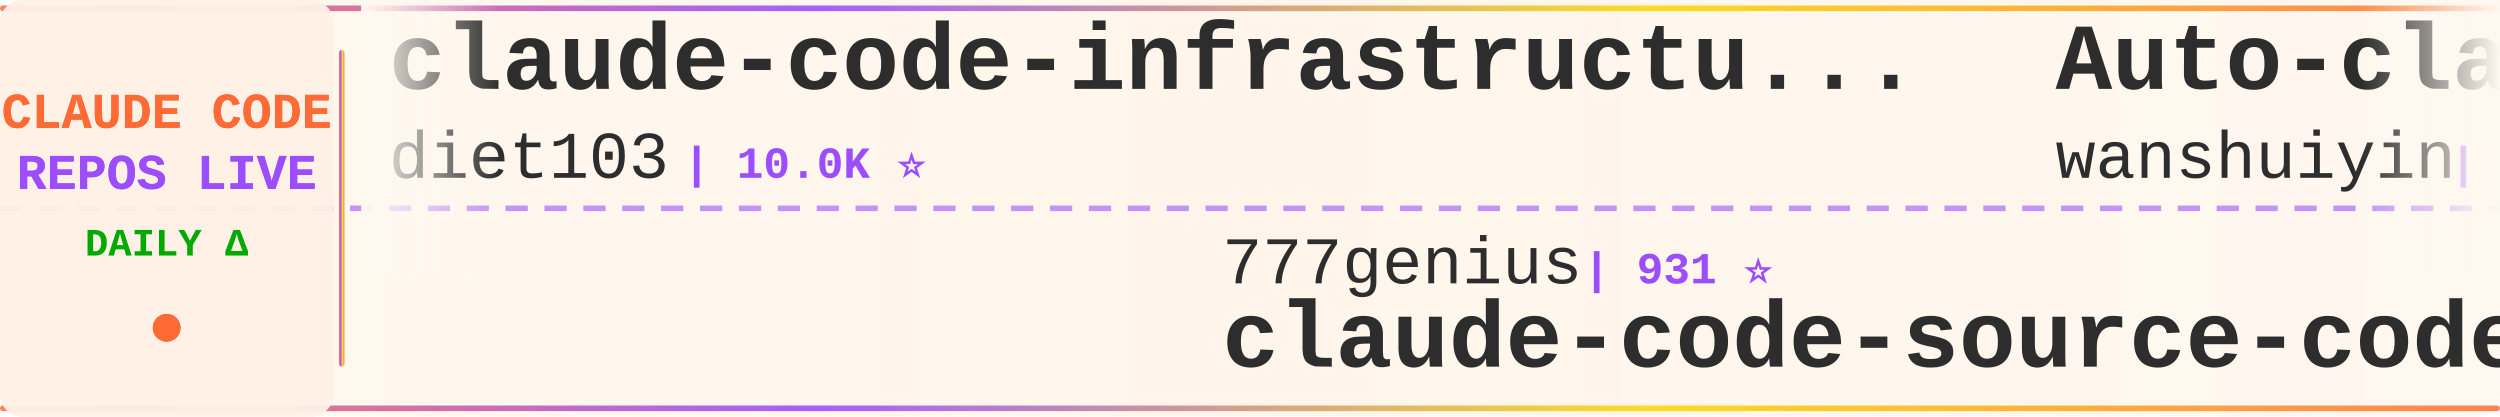
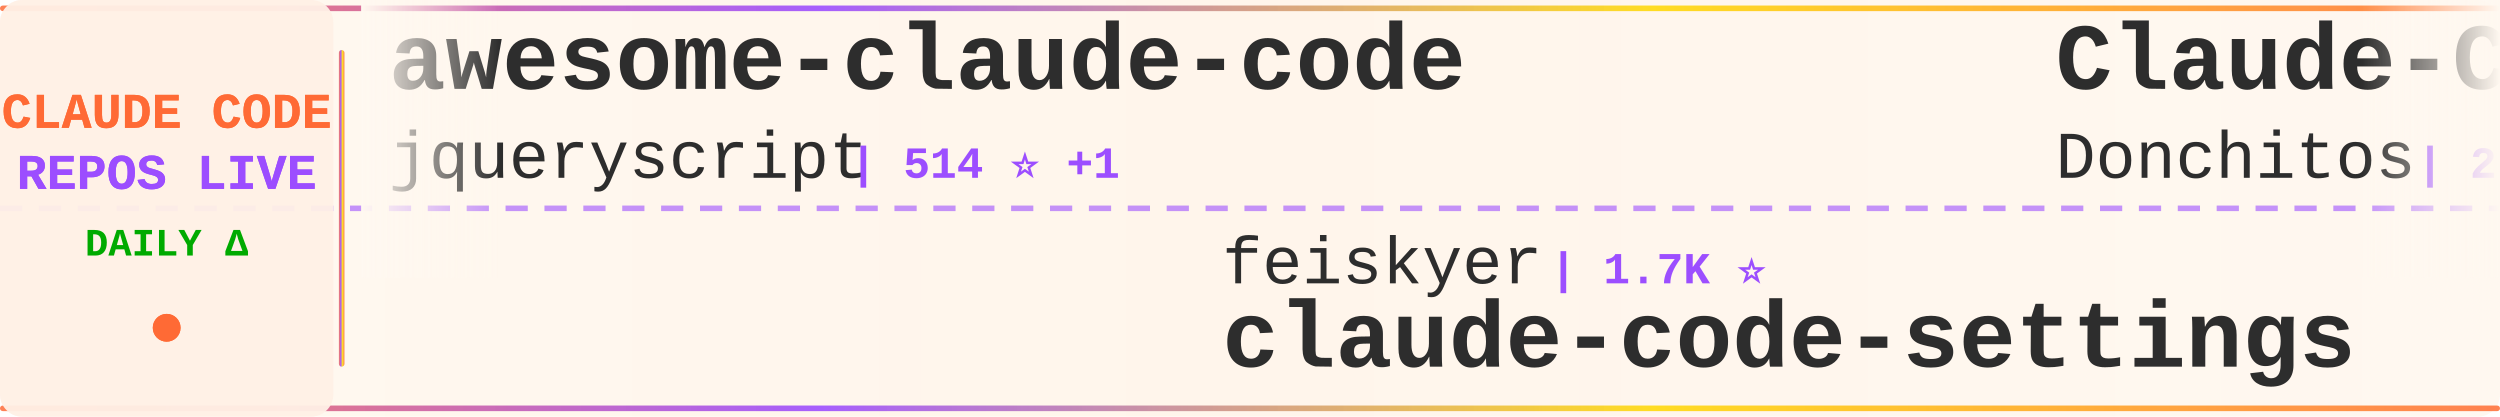
<svg xmlns="http://www.w3.org/2000/svg" width="900" height="150">
  <defs>
    <linearGradient id="tickerBg" x1="0%" y1="0%" x2="100%" y2="0%">
      <stop offset="0%" style="stop-color:#fff8f0;stop-opacity:0.98" />
      <stop offset="50%" style="stop-color:#fff5eb;stop-opacity:1" />
      <stop offset="100%" style="stop-color:#fff8f0;stop-opacity:0.98" />
    </linearGradient>
    <linearGradient id="borderGrad" x1="0%" y1="0%" x2="100%" y2="0%">
      <stop offset="0%" style="stop-color:#FF6B35;stop-opacity:0.85">
        <animate attributeName="stop-opacity" values="0.85;1;0.85" dur="2s" repeatCount="indefinite" />
      </stop>
      <stop offset="33%" style="stop-color:#9C4EFF;stop-opacity:0.9">
        <animate attributeName="stop-opacity" values="0.9;1;0.9" dur="2.2s" repeatCount="indefinite" />
      </stop>
      <stop offset="66%" style="stop-color:#FFD700;stop-opacity:0.85">
        <animate attributeName="stop-opacity" values="0.85;1;0.85" dur="1.8s" repeatCount="indefinite" />
      </stop>
      <stop offset="100%" style="stop-color:#FF6B35;stop-opacity:0.85">
        <animate attributeName="stop-opacity" values="0.85;1;0.85" dur="2s" repeatCount="indefinite" />
      </stop>
    </linearGradient>
    <filter id="textGlow">
      <feGaussianBlur stdDeviation="0.15" result="coloredBlur" />
      <feMerge>
        <feMergeNode in="coloredBlur" />
        <feMergeNode in="SourceGraphic" />
      </feMerge>
    </filter>
    <filter id="metricGlow">
      <feGaussianBlur stdDeviation="0.2" result="coloredBlur" />
      <feMerge>
        <feMergeNode in="coloredBlur" />
        <feMergeNode in="SourceGraphic" />
      </feMerge>
    </filter>
    <linearGradient id="leftFade" x1="0%" y1="0%" x2="100%" y2="0%">
      <stop offset="0%" style="stop-color:#fff8f0;stop-opacity:1" />
      <stop offset="100%" style="stop-color:#fff8f0;stop-opacity:0" />
    </linearGradient>
    <linearGradient id="rightFade" x1="0%" y1="0%" x2="100%" y2="0%">
      <stop offset="0%" style="stop-color:#fff8f0;stop-opacity:0" />
      <stop offset="100%" style="stop-color:#fff8f0;stop-opacity:1" />
    </linearGradient>
  </defs>
  <rect width="900" height="150" fill="url(#tickerBg)" rx="8" />
  <rect x="0" y="2" width="900" height="2" fill="url(#borderGrad)" rx="1" />
  <rect x="0" y="146" width="900" height="2" fill="url(#borderGrad)" rx="1" />
  <line x1="0" y1="75" x2="900" y2="75" stroke="#9C4EFF" stroke-width="2" stroke-dasharray="8 6" opacity="0.6" />
  <rect x="0" y="0" width="120" height="150" fill="#fff0e6" opacity="0.95" rx="8" />
  <text x="60" y="46" font-family="'Courier New', monospace" font-size="18" font-weight="bold" fill="#FF6B35" text-anchor="middle" filter="url(#textGlow)">
    CLAUDE CODE
  </text>
  <text x="60" y="68" font-family="'Courier New', monospace" font-size="18" font-weight="bold" fill="#9C4EFF" text-anchor="middle" filter="url(#textGlow)">
    REPOS LIVE
  </text>
  <text x="60" y="92" font-family="'Courier New', monospace" font-size="14" font-weight="bold" fill="#00aa00" text-anchor="middle">
    DAILY Δ
  </text>
  <circle cx="60" cy="118" r="5" fill="#FF6B35" filter="url(#metricGlow)">
    <animate attributeName="r" values="4;6;4" dur="1.5s" repeatCount="indefinite" />
    <animate attributeName="opacity" values="0.6;1;0.6" dur="1.5s" repeatCount="indefinite" />
  </circle>
  <rect x="122" y="18" width="2" height="114" fill="url(#borderGrad)" rx="1" />
  <clipPath id="tickerClip">
    <rect x="130" y="0" width="770" height="150" />
  </clipPath>
  <g clip-path="url(#tickerClip)">
    <g id="tickerItems">
      <animateTransform attributeName="transform" attributeType="XML" type="translate" from="0 0" to="-3000 0" dur="54s" repeatCount="indefinite" />
      <g transform="translate(0, 0)">
-         <text x="140" y="32" font-family="'Courier New', monospace" font-size="34" font-weight="bold" fill="#2d2d2d">claude-code-infrastructu...</text>
-         <text x="140" y="64" font-family="'Courier New', monospace" font-size="24" font-weight="normal" fill="#2d2d2d" opacity="1.0">diet103</text>
-         <text x="246" y="64" font-family="'Courier New', monospace" font-size="16" font-weight="bold" fill="#9C4EFF"> | 10.0K ⭐</text>
+         <text x="140" y="32" font-family="'Courier New', monospace" font-size="34" font-weight="bold" fill="#2d2d2d">awesome-claude-code</text>
+         <text x="140" y="64" font-family="'Courier New', monospace" font-size="24" font-weight="normal" fill="#2d2d2d" opacity="1.0">jqueryscript</text>
+         <text x="306" y="64" font-family="'Courier New', monospace" font-size="16" font-weight="bold" fill="#9C4EFF"> | 514 ⭐ +1</text>
      </g>
      <g transform="translate(300, 0)">
-         <text x="140" y="102" font-family="'Courier New', monospace" font-size="24" font-weight="normal" fill="#2d2d2d" opacity="1.0">777genius</text>
-         <text x="270" y="102" font-family="'Courier New', monospace" font-size="16" font-weight="bold" fill="#9C4EFF"> | 931 ⭐</text>
-         <text x="140" y="132" font-family="'Courier New', monospace" font-size="34" font-weight="bold" fill="#2d2d2d">claude-code-source-code</text>
+         <text x="140" y="102" font-family="'Courier New', monospace" font-size="24" font-weight="normal" fill="#2d2d2d" opacity="1.0">feiskyer</text>
+         <text x="258" y="102" font-family="'Courier New', monospace" font-size="16" font-weight="bold" fill="#9C4EFF"> | 1.7K ⭐</text>
+         <text x="140" y="132" font-family="'Courier New', monospace" font-size="34" font-weight="bold" fill="#2d2d2d">claude-code-settings</text>
      </g>
      <g transform="translate(600, 0)">
-         <text x="140" y="32" font-family="'Courier New', monospace" font-size="34" font-weight="bold" fill="#2d2d2d">Auto-claude-code-researc...</text>
-         <text x="140" y="64" font-family="'Courier New', monospace" font-size="24" font-weight="normal" fill="#2d2d2d" opacity="1.0">wanshuiyin</text>
-         <text x="282" y="64" font-family="'Courier New', monospace" font-size="16" font-weight="bold" fill="#9C4EFF"> | 16.1K ⭐ +1</text>
+         <text x="140" y="32" font-family="'Courier New', monospace" font-size="34" font-weight="bold" fill="#2d2d2d">Claude-Code-Game-Studios</text>
+         <text x="140" y="64" font-family="'Courier New', monospace" font-size="24" font-weight="normal" fill="#2d2d2d" opacity="1.0">Donchitos</text>
+         <text x="270" y="64" font-family="'Courier New', monospace" font-size="16" font-weight="bold" fill="#9C4EFF"> | 25.0K ⭐ +10</text>
      </g>
      <g transform="translate(900, 0)">
-         <text x="140" y="102" font-family="'Courier New', monospace" font-size="24" font-weight="normal" fill="#2d2d2d" opacity="1.0">AprilNEA</text>
-         <text x="258" y="102" font-family="'Courier New', monospace" font-size="16" font-weight="bold" fill="#9C4EFF"> | 391 ⭐</text>
-         <text x="140" y="132" font-family="'Courier New', monospace" font-size="34" font-weight="bold" fill="#2d2d2d">claude-code-source</text>
+         <text x="140" y="102" font-family="'Courier New', monospace" font-size="24" font-weight="normal" fill="#2d2d2d" opacity="1.0">OrcaWhisper</text>
+         <text x="294" y="102" font-family="'Courier New', monospace" font-size="16" font-weight="bold" fill="#9C4EFF"> | 96 ⭐</text>
+         <text x="140" y="132" font-family="'Courier New', monospace" font-size="34" font-weight="bold" fill="#2d2d2d">Claude-Code</text>
      </g>
      <g transform="translate(1200, 0)">
-         <text x="140" y="32" font-family="'Courier New', monospace" font-size="34" font-weight="bold" fill="#2d2d2d">claude-coder</text>
-         <text x="140" y="64" font-family="'Courier New', monospace" font-size="24" font-weight="normal" fill="#2d2d2d" opacity="1.0">kodu-ai</text>
-         <text x="246" y="64" font-family="'Courier New', monospace" font-size="16" font-weight="bold" fill="#9C4EFF"> | 5.2K ⭐</text>
+         <text x="140" y="32" font-family="'Courier New', monospace" font-size="34" font-weight="bold" fill="#2d2d2d">skills</text>
+         <text x="140" y="64" font-family="'Courier New', monospace" font-size="24" font-weight="normal" fill="#2d2d2d" opacity="1.0">anthropics</text>
+         <text x="282" y="64" font-family="'Courier New', monospace" font-size="16" font-weight="bold" fill="#9C4EFF"> | 176.2K ⭐ +42</text>
      </g>
      <g transform="translate(1500, 0)">
-         <text x="140" y="102" font-family="'Courier New', monospace" font-size="24" font-weight="normal" fill="#2d2d2d" opacity="1.0">anthropics</text>
-         <text x="282" y="102" font-family="'Courier New', monospace" font-size="16" font-weight="bold" fill="#9C4EFF"> | 980 ⭐</text>
-         <text x="140" y="132" font-family="'Courier New', monospace" font-size="34" font-weight="bold" fill="#2d2d2d">claude-code-base-action</text>
+         <text x="140" y="102" font-family="'Courier New', monospace" font-size="24" font-weight="normal" fill="#2d2d2d" opacity="1.0">sugyan</text>
+         <text x="234" y="102" font-family="'Courier New', monospace" font-size="16" font-weight="bold" fill="#9C4EFF"> | 1.1K ⭐</text>
+         <text x="140" y="132" font-family="'Courier New', monospace" font-size="34" font-weight="bold" fill="#2d2d2d">claude-code-webui</text>
      </g>
      <g transform="translate(1800, 0)">
+         <text x="140" y="32" font-family="'Courier New', monospace" font-size="34" font-weight="bold" fill="#2d2d2d">claude-code-source-code</text>
+         <text x="140" y="64" font-family="'Courier New', monospace" font-size="24" font-weight="normal" fill="#2d2d2d" opacity="1.0">777genius</text>
+         <text x="270" y="64" font-family="'Courier New', monospace" font-size="16" font-weight="bold" fill="#9C4EFF"> | 931 ⭐</text>
+       </g>
+       <g transform="translate(2100, 0)">
+         <text x="140" y="102" font-family="'Courier New', monospace" font-size="24" font-weight="normal" fill="#2d2d2d" opacity="1.0">shareAI-lab</text>
+         <text x="294" y="102" font-family="'Courier New', monospace" font-size="16" font-weight="bold" fill="#9C4EFF"> | 76.7K ⭐ +18</text>
+         <text x="140" y="132" font-family="'Courier New', monospace" font-size="34" font-weight="bold" fill="#2d2d2d">learn-claude-code</text>
+       </g>
+       <g transform="translate(2400, 0)">
+         <text x="140" y="32" font-family="'Courier New', monospace" font-size="34" font-weight="bold" fill="#2d2d2d">claude-code-source</text>
+         <text x="140" y="64" font-family="'Courier New', monospace" font-size="24" font-weight="normal" fill="#2d2d2d" opacity="1.0">JrCx7scC</text>
+         <text x="258" y="64" font-family="'Courier New', monospace" font-size="16" font-weight="bold" fill="#9C4EFF"> | 376 ⭐</text>
+       </g>
+       <g transform="translate(2700, 0)">
+         <text x="140" y="102" font-family="'Courier New', monospace" font-size="24" font-weight="normal" fill="#2d2d2d" opacity="1.0">VoltAgent</text>
+         <text x="270" y="102" font-family="'Courier New', monospace" font-size="16" font-weight="bold" fill="#9C4EFF"> | 25.0K ⭐ +4</text>
+         <text x="140" y="132" font-family="'Courier New', monospace" font-size="34" font-weight="bold" fill="#2d2d2d">awesome-claude-code-suba...</text>
+       </g>
+       <g transform="translate(3000, 0)">
+         <text x="140" y="32" font-family="'Courier New', monospace" font-size="34" font-weight="bold" fill="#2d2d2d">awesome-claude-code</text>
+         <text x="140" y="64" font-family="'Courier New', monospace" font-size="24" font-weight="normal" fill="#2d2d2d" opacity="1.0">jqueryscript</text>
+         <text x="306" y="64" font-family="'Courier New', monospace" font-size="16" font-weight="bold" fill="#9C4EFF"> | 514 ⭐ +1</text>
+       </g>
+       <g transform="translate(3300, 0)">
+         <text x="140" y="102" font-family="'Courier New', monospace" font-size="24" font-weight="normal" fill="#2d2d2d" opacity="1.0">feiskyer</text>
+         <text x="258" y="102" font-family="'Courier New', monospace" font-size="16" font-weight="bold" fill="#9C4EFF"> | 1.7K ⭐</text>
+         <text x="140" y="132" font-family="'Courier New', monospace" font-size="34" font-weight="bold" fill="#2d2d2d">claude-code-settings</text>
+       </g>
+       <g transform="translate(3600, 0)">
        <text x="140" y="32" font-family="'Courier New', monospace" font-size="34" font-weight="bold" fill="#2d2d2d">Claude-Code-Game-Studios</text>
        <text x="140" y="64" font-family="'Courier New', monospace" font-size="24" font-weight="normal" fill="#2d2d2d" opacity="1.0">Donchitos</text>
-         <text x="270" y="64" font-family="'Courier New', monospace" font-size="16" font-weight="bold" fill="#9C4EFF"> | 25.0K ⭐ +3</text>
-       </g>
-       <g transform="translate(2100, 0)">
-         <text x="140" y="102" font-family="'Courier New', monospace" font-size="24" font-weight="normal" fill="#2d2d2d" opacity="1.0">xu-xiang</text>
-         <text x="258" y="102" font-family="'Courier New', monospace" font-size="16" font-weight="bold" fill="#9C4EFF"> | 1.9K ⭐</text>
-         <text x="140" y="132" font-family="'Courier New', monospace" font-size="34" font-weight="bold" fill="#2d2d2d">everything-claude-code-z...</text>
-       </g>
-       <g transform="translate(2400, 0)">
-         <text x="140" y="32" font-family="'Courier New', monospace" font-size="34" font-weight="bold" fill="#2d2d2d">claude-code-analysis</text>
-         <text x="140" y="64" font-family="'Courier New', monospace" font-size="24" font-weight="normal" fill="#2d2d2d" opacity="1.0">liuup</text>
-         <text x="222" y="64" font-family="'Courier New', monospace" font-size="16" font-weight="bold" fill="#9C4EFF"> | 3.9K ⭐</text>
-       </g>
-       <g transform="translate(2700, 0)">
-         <text x="140" y="102" font-family="'Courier New', monospace" font-size="24" font-weight="normal" fill="#2d2d2d" opacity="1.0">Windy3f3f3f3f</text>
-         <text x="318" y="102" font-family="'Courier New', monospace" font-size="16" font-weight="bold" fill="#9C4EFF"> | 3.6K ⭐</text>
-         <text x="140" y="132" font-family="'Courier New', monospace" font-size="34" font-weight="bold" fill="#2d2d2d">how-claude-code-works</text>
-       </g>
-       <g transform="translate(3000, 0)">
-         <text x="140" y="32" font-family="'Courier New', monospace" font-size="34" font-weight="bold" fill="#2d2d2d">claude-code-infrastructu...</text>
-         <text x="140" y="64" font-family="'Courier New', monospace" font-size="24" font-weight="normal" fill="#2d2d2d" opacity="1.0">diet103</text>
-         <text x="246" y="64" font-family="'Courier New', monospace" font-size="16" font-weight="bold" fill="#9C4EFF"> | 10.0K ⭐</text>
-       </g>
-       <g transform="translate(3300, 0)">
-         <text x="140" y="102" font-family="'Courier New', monospace" font-size="24" font-weight="normal" fill="#2d2d2d" opacity="1.0">777genius</text>
-         <text x="270" y="102" font-family="'Courier New', monospace" font-size="16" font-weight="bold" fill="#9C4EFF"> | 931 ⭐</text>
-         <text x="140" y="132" font-family="'Courier New', monospace" font-size="34" font-weight="bold" fill="#2d2d2d">claude-code-source-code</text>
-       </g>
-       <g transform="translate(3600, 0)">
-         <text x="140" y="32" font-family="'Courier New', monospace" font-size="34" font-weight="bold" fill="#2d2d2d">Auto-claude-code-researc...</text>
-         <text x="140" y="64" font-family="'Courier New', monospace" font-size="24" font-weight="normal" fill="#2d2d2d" opacity="1.0">wanshuiyin</text>
-         <text x="282" y="64" font-family="'Courier New', monospace" font-size="16" font-weight="bold" fill="#9C4EFF"> | 16.1K ⭐ +1</text>
+         <text x="270" y="64" font-family="'Courier New', monospace" font-size="16" font-weight="bold" fill="#9C4EFF"> | 25.0K ⭐ +10</text>
      </g>
      <g transform="translate(3900, 0)">
-         <text x="140" y="102" font-family="'Courier New', monospace" font-size="24" font-weight="normal" fill="#2d2d2d" opacity="1.0">AprilNEA</text>
-         <text x="258" y="102" font-family="'Courier New', monospace" font-size="16" font-weight="bold" fill="#9C4EFF"> | 391 ⭐</text>
-         <text x="140" y="132" font-family="'Courier New', monospace" font-size="34" font-weight="bold" fill="#2d2d2d">claude-code-source</text>
+         <text x="140" y="102" font-family="'Courier New', monospace" font-size="24" font-weight="normal" fill="#2d2d2d" opacity="1.0">OrcaWhisper</text>
+         <text x="294" y="102" font-family="'Courier New', monospace" font-size="16" font-weight="bold" fill="#9C4EFF"> | 96 ⭐</text>
+         <text x="140" y="132" font-family="'Courier New', monospace" font-size="34" font-weight="bold" fill="#2d2d2d">Claude-Code</text>
      </g>
    </g>
  </g>
  <rect x="130" y="0" width="50" height="100" fill="url(#leftFade)" />
  <rect x="850" y="0" width="50" height="100" fill="url(#rightFade)" />
</svg>
